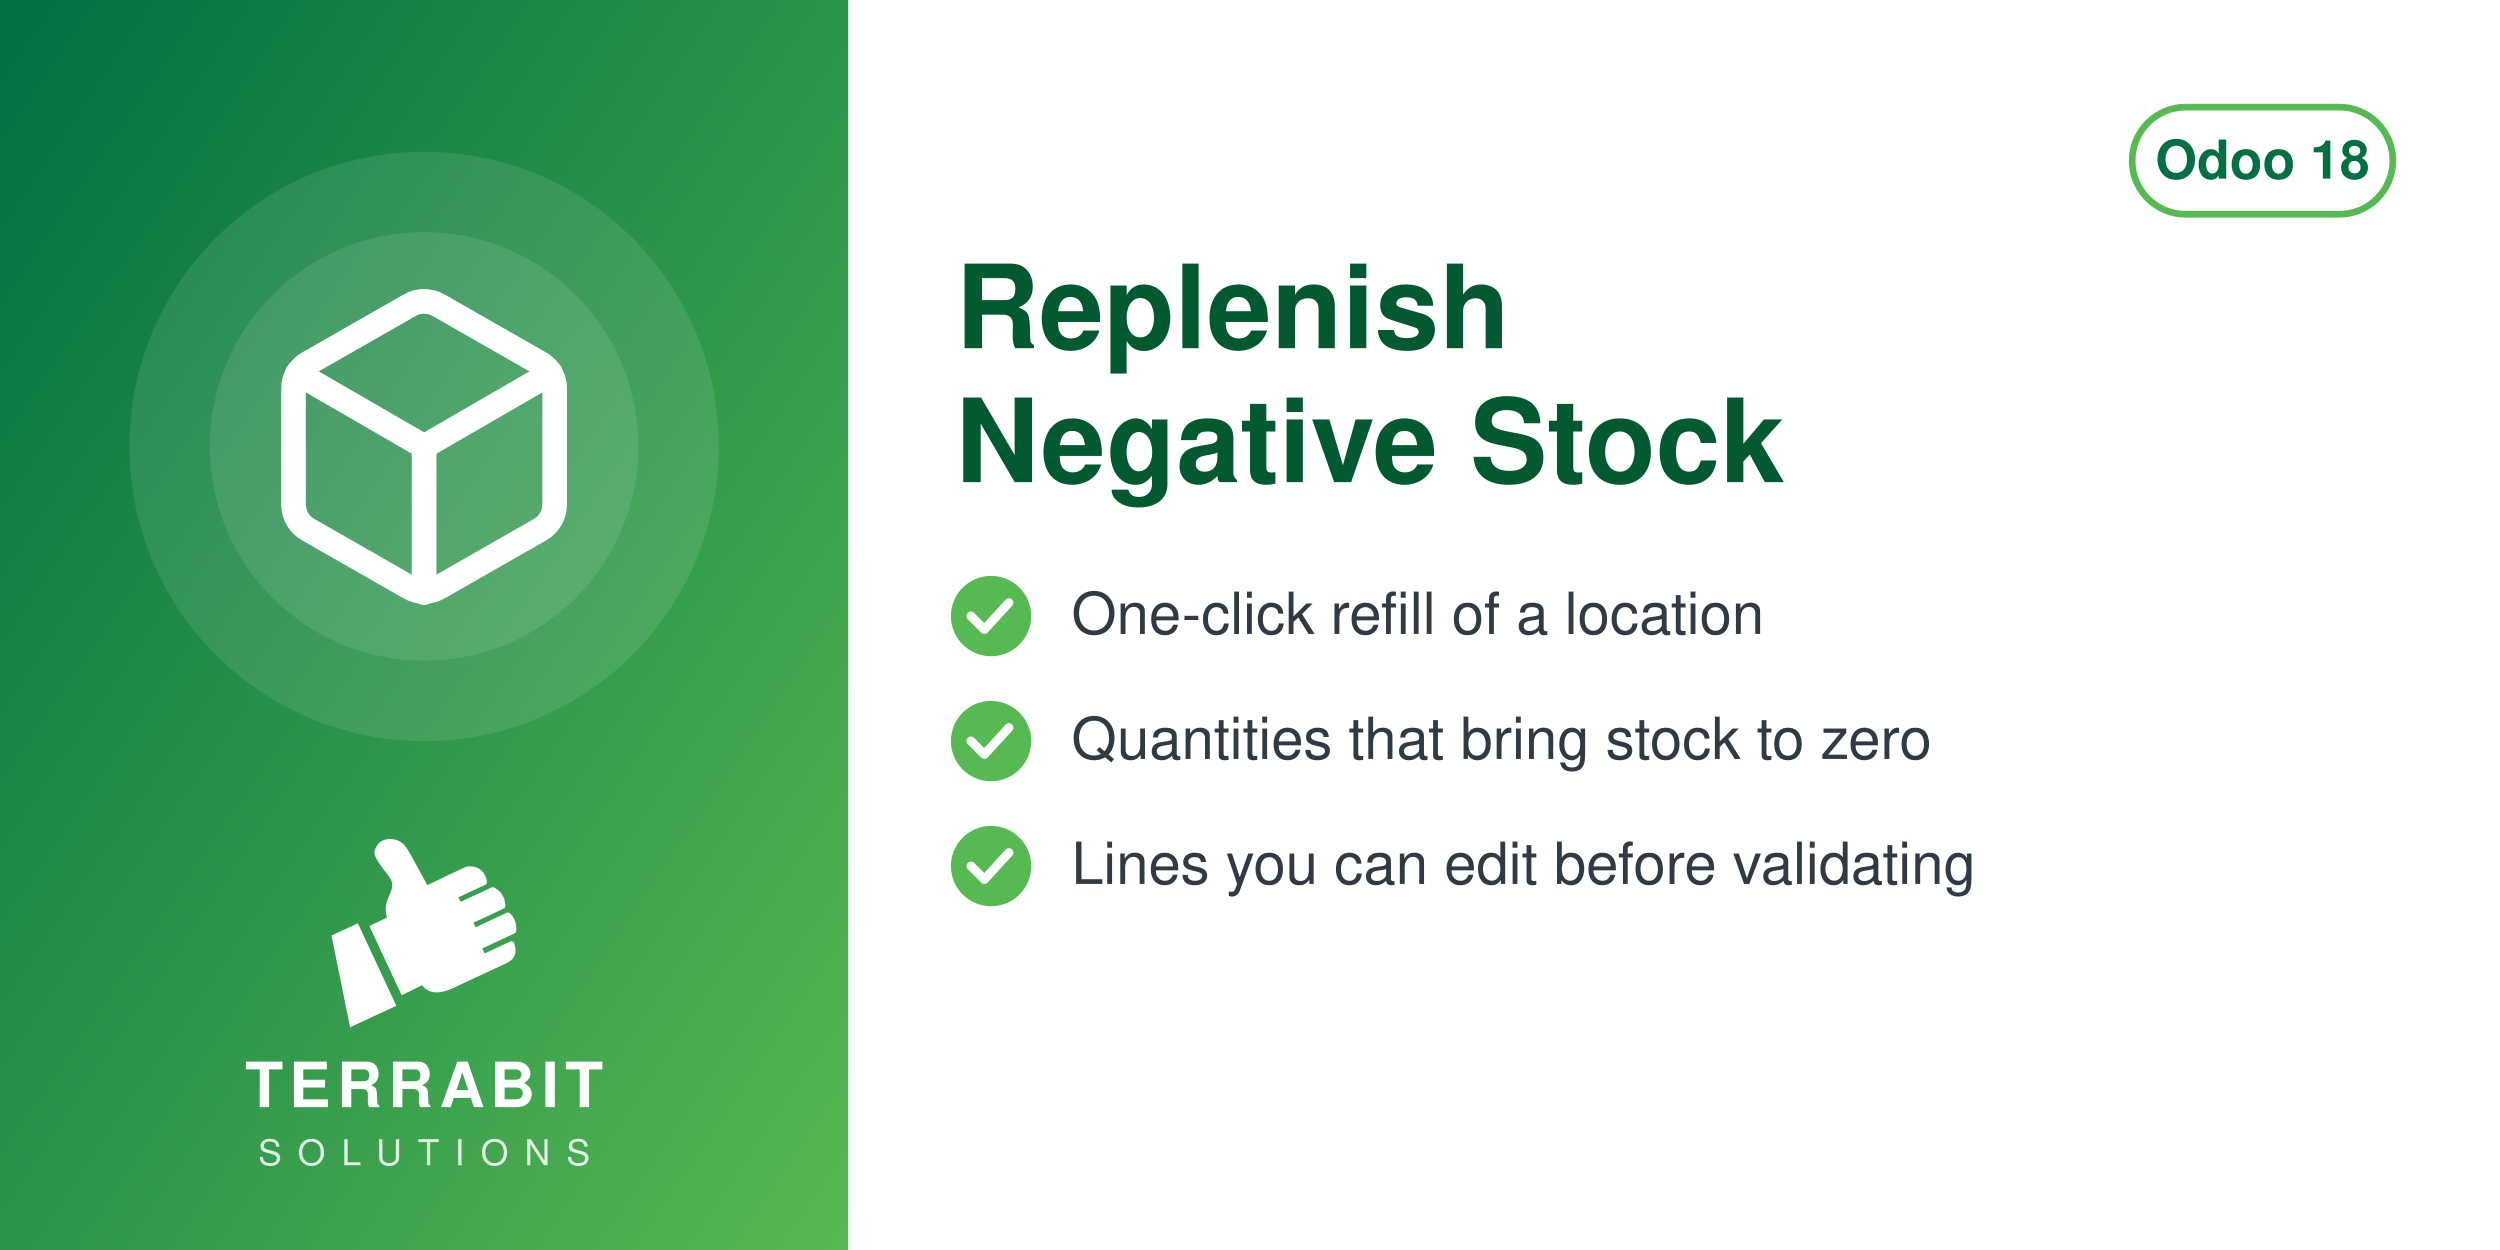
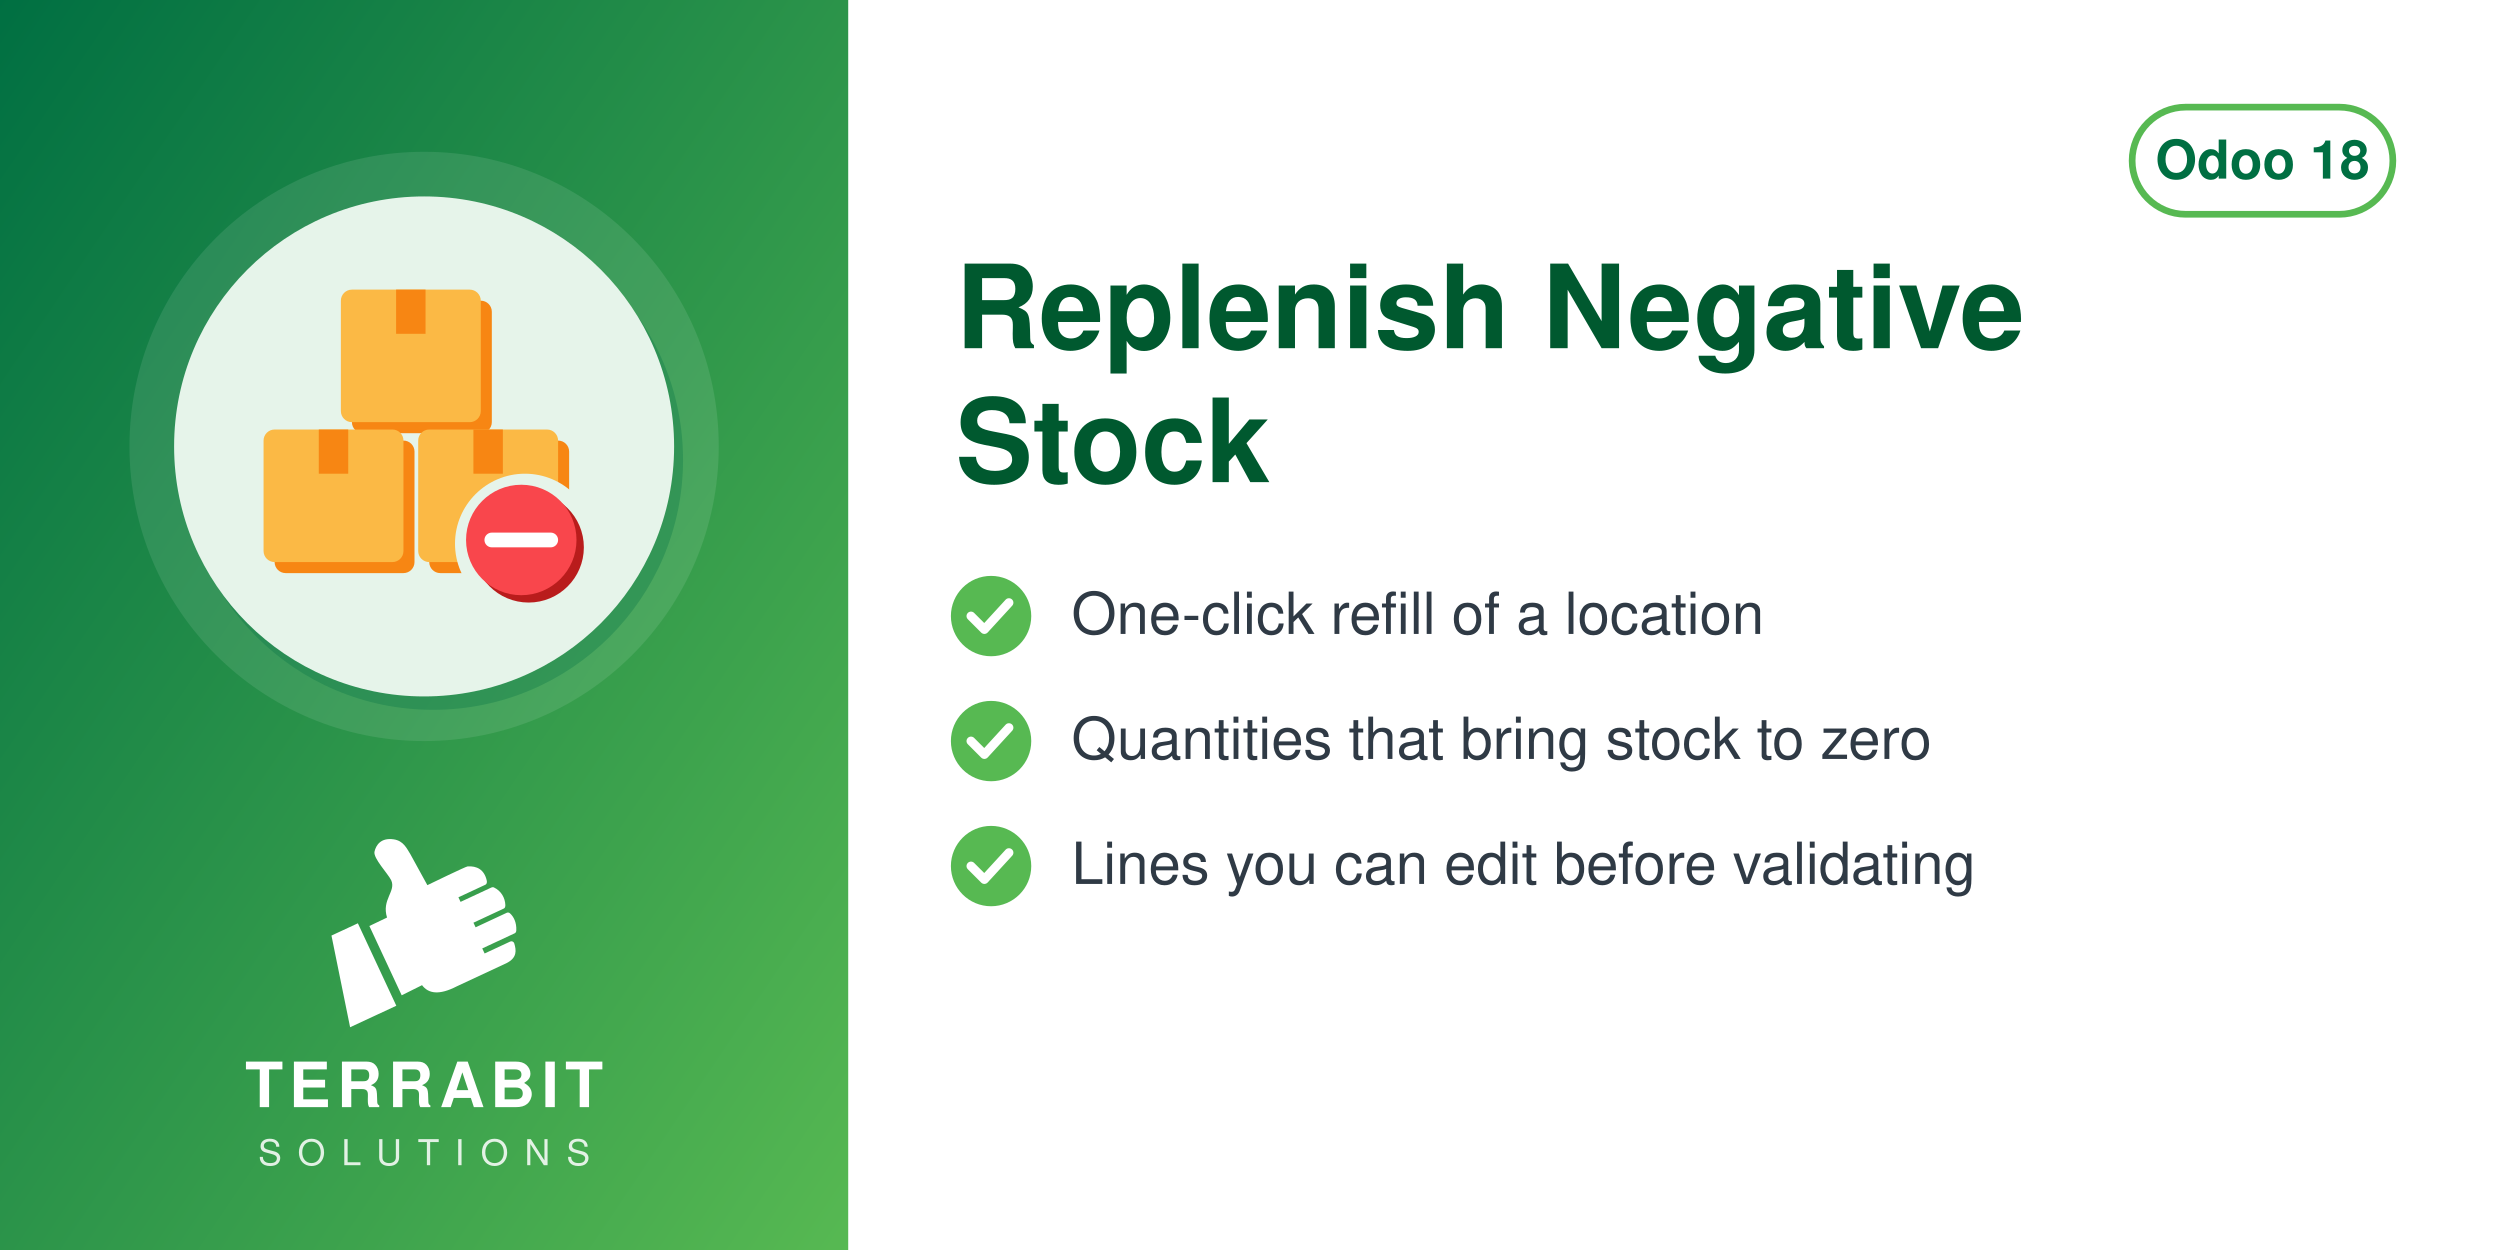
<svg xmlns="http://www.w3.org/2000/svg" width="560" height="280" viewBox="0 0 560 280">
  <defs>
    <linearGradient id="g" x1="0" y1="0" x2="1" y2="1">
      <stop offset="0" stop-color="#006F42" />
      <stop offset="1" stop-color="#57B952" />
    </linearGradient>
  </defs>
  <rect width="560" height="280" fill="#FFFFFF" />
  <rect width="190" height="280" fill="url(#g)" />
  <circle cx="95.0" cy="100" r="66" fill="white" opacity="0.10" />
-   <circle cx="95.0" cy="100" r="48" fill="white" opacity="0.10" />
-   <svg x="56.0" y="61.0" width="78" height="78" viewBox="0 0 24 24">
-     <g fill="none" stroke="white" stroke-width="1.7" stroke-linecap="round" stroke-linejoin="round">
-       <path d="M21 16V8a2 2 0 0 0-1-1.73l-7-4a2 2 0 0 0-2 0l-7 4A2 2 0 0 0 3 8v8a2 2 0 0 0 1 1.73l7 4a2 2 0 0 0 2 0l7-4A2 2 0 0 0 21 16z" />
-       <path d="M3.27 6.96 12 12.01l8.73-5.05M12 22.08V12" />
+   <circle cx="97.0" cy="103" r="56" fill="#006F42" opacity="0.30" />
+   <circle cx="95.0" cy="100" r="56" fill="#E6F4EA" />
+   <svg x="54.0" y="59.0" width="82" height="82" viewBox="0 0 100 100" preserveAspectRatio="xMidYMid meet">
+     <g transform="translate(0.11,-0.88) scale(1.0057)">
+       <defs>
+         <mask id="mi-cut" maskUnits="userSpaceOnUse" x="-20" y="-20" width="140" height="140">
+           <rect x="-20" y="-20" width="140" height="140" fill="#fff" />
+           <circle cx="77" cy="77" r="19" fill="#000" />
+         </mask>
+       </defs>
+       <g mask="url(#mi-cut)">
+         <g transform="translate(3,3)" fill="#F78613">
+           <rect x="6" y="46" width="38" height="36" rx="3" />
+           <rect x="48" y="46" width="38" height="36" rx="3" />
+           <rect x="27" y="8" width="38" height="36" rx="3" />
+         </g>
+         <g fill="#FBB945">
+           <rect x="6" y="46" width="38" height="36" rx="3" />
+           <rect x="48" y="46" width="38" height="36" rx="3" />
+           <rect x="27" y="8" width="38" height="36" rx="3" />
+         </g>
+         <g fill="#F78613">
+           <rect x="21" y="46" width="8" height="12" />
+           <rect x="63" y="46" width="8" height="12" />
+           <rect x="42" y="8" width="8" height="12" />
+         </g>
+       </g>
+       <circle cx="78" cy="78" r="15" fill="#B91C1C" />
+       <circle cx="76" cy="76" r="15" fill="#F9464C" />
+       <path d="M68,76 h16" stroke="#FFFFFF" stroke-width="4" stroke-linecap="round" />
    </g>
  </svg>
  <svg x="72.0" y="186" width="46" height="46" viewBox="4045 2535 3400 3400" preserveAspectRatio="xMidYMid meet">
    <path fill="#FFFFFF" d="M4648.32 4073.59l636.59 1365.17 -765.09 355.96 -308.63 -1517.87 437.13 -203.26zm725.61 1192.32l336.75 -167.88c105.65,140.85 282.69,170.72 576.82,18.8l819.92 -382.33c181.4,-90.13 164.26,-214.57 130.07,-328.43 -4.28,-14.25 -13.68,-24.81 -27.34,-30.7 -13.67,-5.89 -27.61,-5.11 -41.09,1.18l-422.32 196.93 -39.04 -83.72 538.07 -250.91c16.64,-7.76 24.7,-27.69 25.58,-46.04 6.48,-134.33 -44.36,-230.89 -105.84,-285.23 -15.2,-13.44 -35.71,-15.59 -54.12,-7l-513.92 239.64 -35.6 -76.34 506.31 -236.1c17.69,-8.25 22.52,-36.93 21.83,-56.45 -4.1,-117.31 -67.62,-232.74 -187.72,-290.66 -13.94,-6.72 -28.64,-6.36 -42.69,0.19l-511.21 238.38 -35.37 -75.86 448.98 -209.36c20.44,-9.53 25.81,-42.28 21.02,-64.32 -41.02,-189.07 -167.92,-247.8 -318.14,-237.87 -29.39,1.94 -589.86,273.16 -665.95,310.54l-281.84 -513.57c-59.06,-93.13 -112.7,-221.7 -276.47,-245.13 -211.24,-30.22 -291.56,94.38 -316.89,203.13 -25.32,108.75 223.84,365.99 276.05,473.69 85.52,184.27 -161.86,318.11 -68.41,617.99l-292.54 139.94 535.09 1147.51z" />
  </svg>
  <text x="95.0" y="248" text-anchor="middle" font-family="Helvetica,Arial,sans-serif" font-size="14" font-weight="800" letter-spacing="1.4" fill="white">TERRABIT</text>
  <text x="95.0" y="261" text-anchor="middle" font-family="Helvetica,Arial,sans-serif" font-size="8" font-weight="500" letter-spacing="3.6" fill="white" opacity="0.85">SOLUTIONS</text>
  <g>
    <rect x="477.6" y="24" width="58.4" height="24" rx="12" fill="none" stroke="#57B952" stroke-width="1.5" />
    <text x="506.8" y="40" text-anchor="middle" font-family="Helvetica,Arial,sans-serif" font-size="12" font-weight="700" fill="#006F42">Odoo 18</text>
  </g>
-   <text x="214" y="78" font-family="Helvetica,Arial,sans-serif" font-size="26" font-weight="700" fill="#00592F">Replenish</text>
-   <text x="214" y="108" font-family="Helvetica,Arial,sans-serif" font-size="26" font-weight="700" fill="#00592F">Negative Stock</text>
+   <text x="214" y="78" font-family="Helvetica,Arial,sans-serif" font-size="26" font-weight="700" fill="#00592F">Replenish Negative</text>
+   <text x="214" y="108" font-family="Helvetica,Arial,sans-serif" font-size="26" font-weight="700" fill="#00592F">Stock</text>
  <circle cx="222" cy="138" r="9" fill="#57B952" />
  <path d="M217.5 138 l3 3 l5.5 -6" fill="none" stroke="white" stroke-width="2" stroke-linecap="round" stroke-linejoin="round" />
  <text x="240" y="142" font-family="Helvetica,Arial,sans-serif" font-size="13" fill="#2F3A45">One-click refill of a location</text>
  <circle cx="222" cy="166" r="9" fill="#57B952" />
  <path d="M217.5 166 l3 3 l5.5 -6" fill="none" stroke="white" stroke-width="2" stroke-linecap="round" stroke-linejoin="round" />
  <text x="240" y="170" font-family="Helvetica,Arial,sans-serif" font-size="13" fill="#2F3A45">Quantities that bring stock to zero</text>
  <circle cx="222" cy="194" r="9" fill="#57B952" />
  <path d="M217.5 194 l3 3 l5.5 -6" fill="none" stroke="white" stroke-width="2" stroke-linecap="round" stroke-linejoin="round" />
  <text x="240" y="198" font-family="Helvetica,Arial,sans-serif" font-size="13" fill="#2F3A45">Lines you can edit before validating</text>
</svg>
